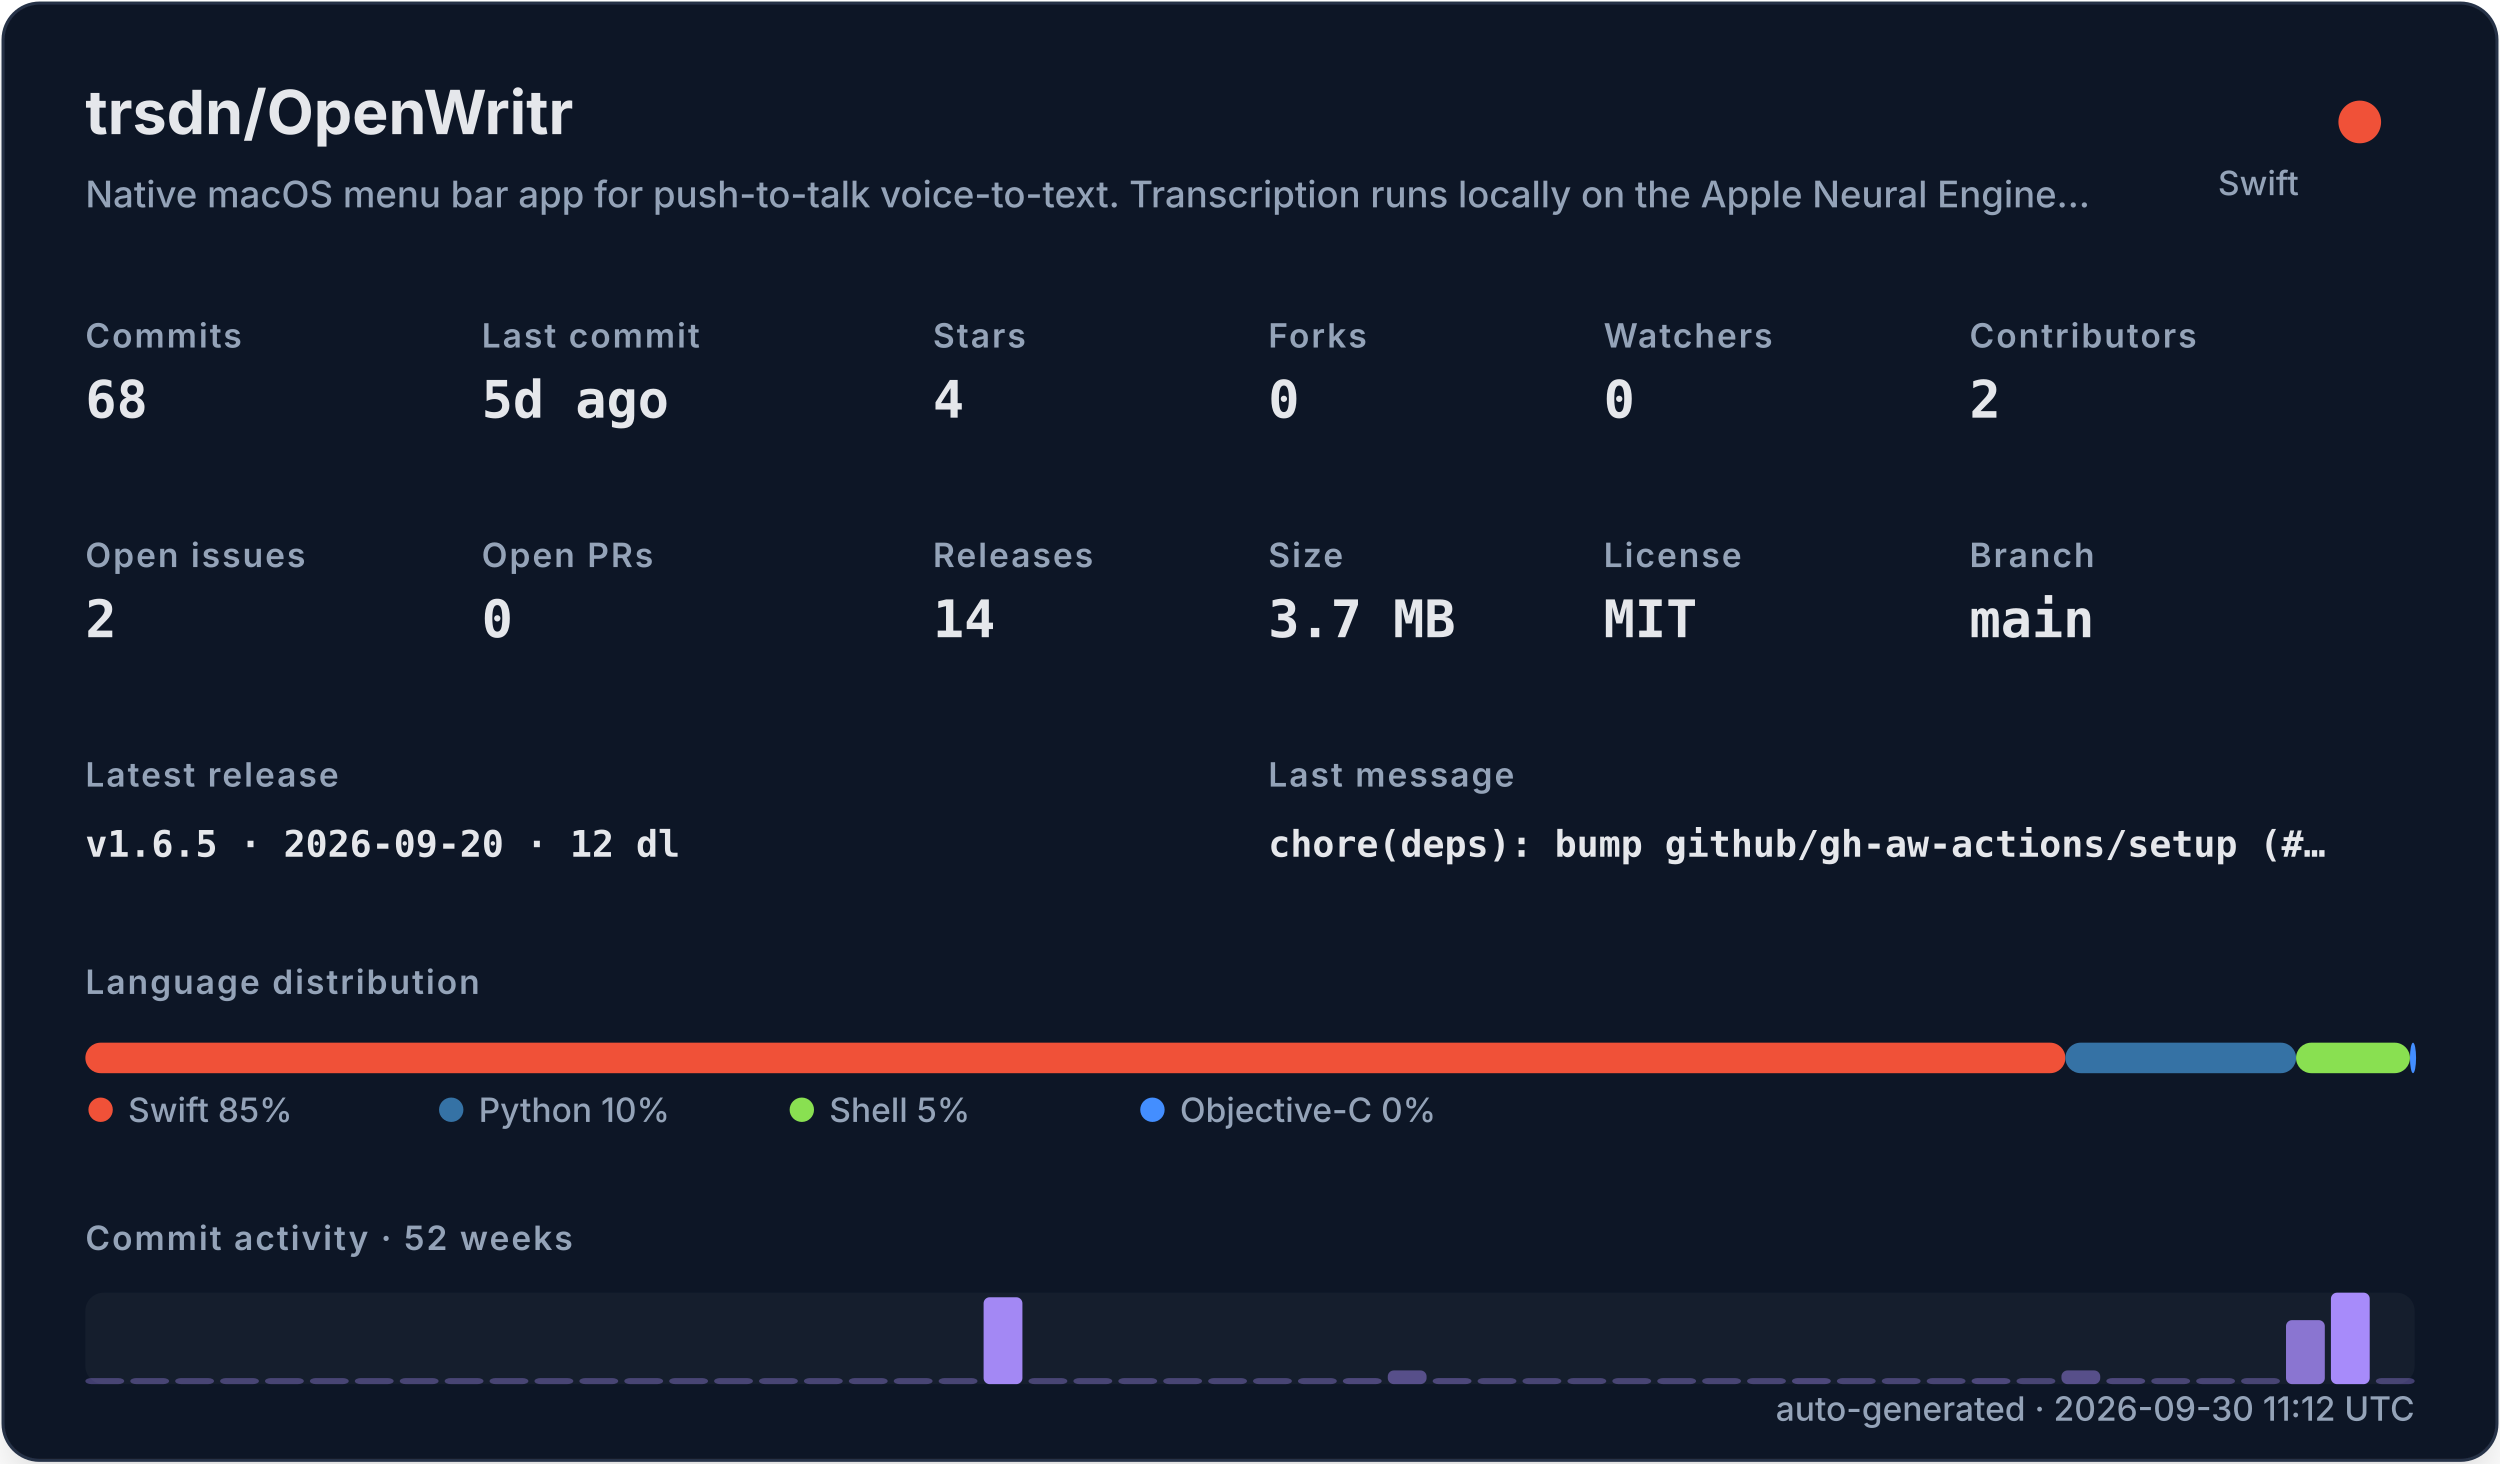
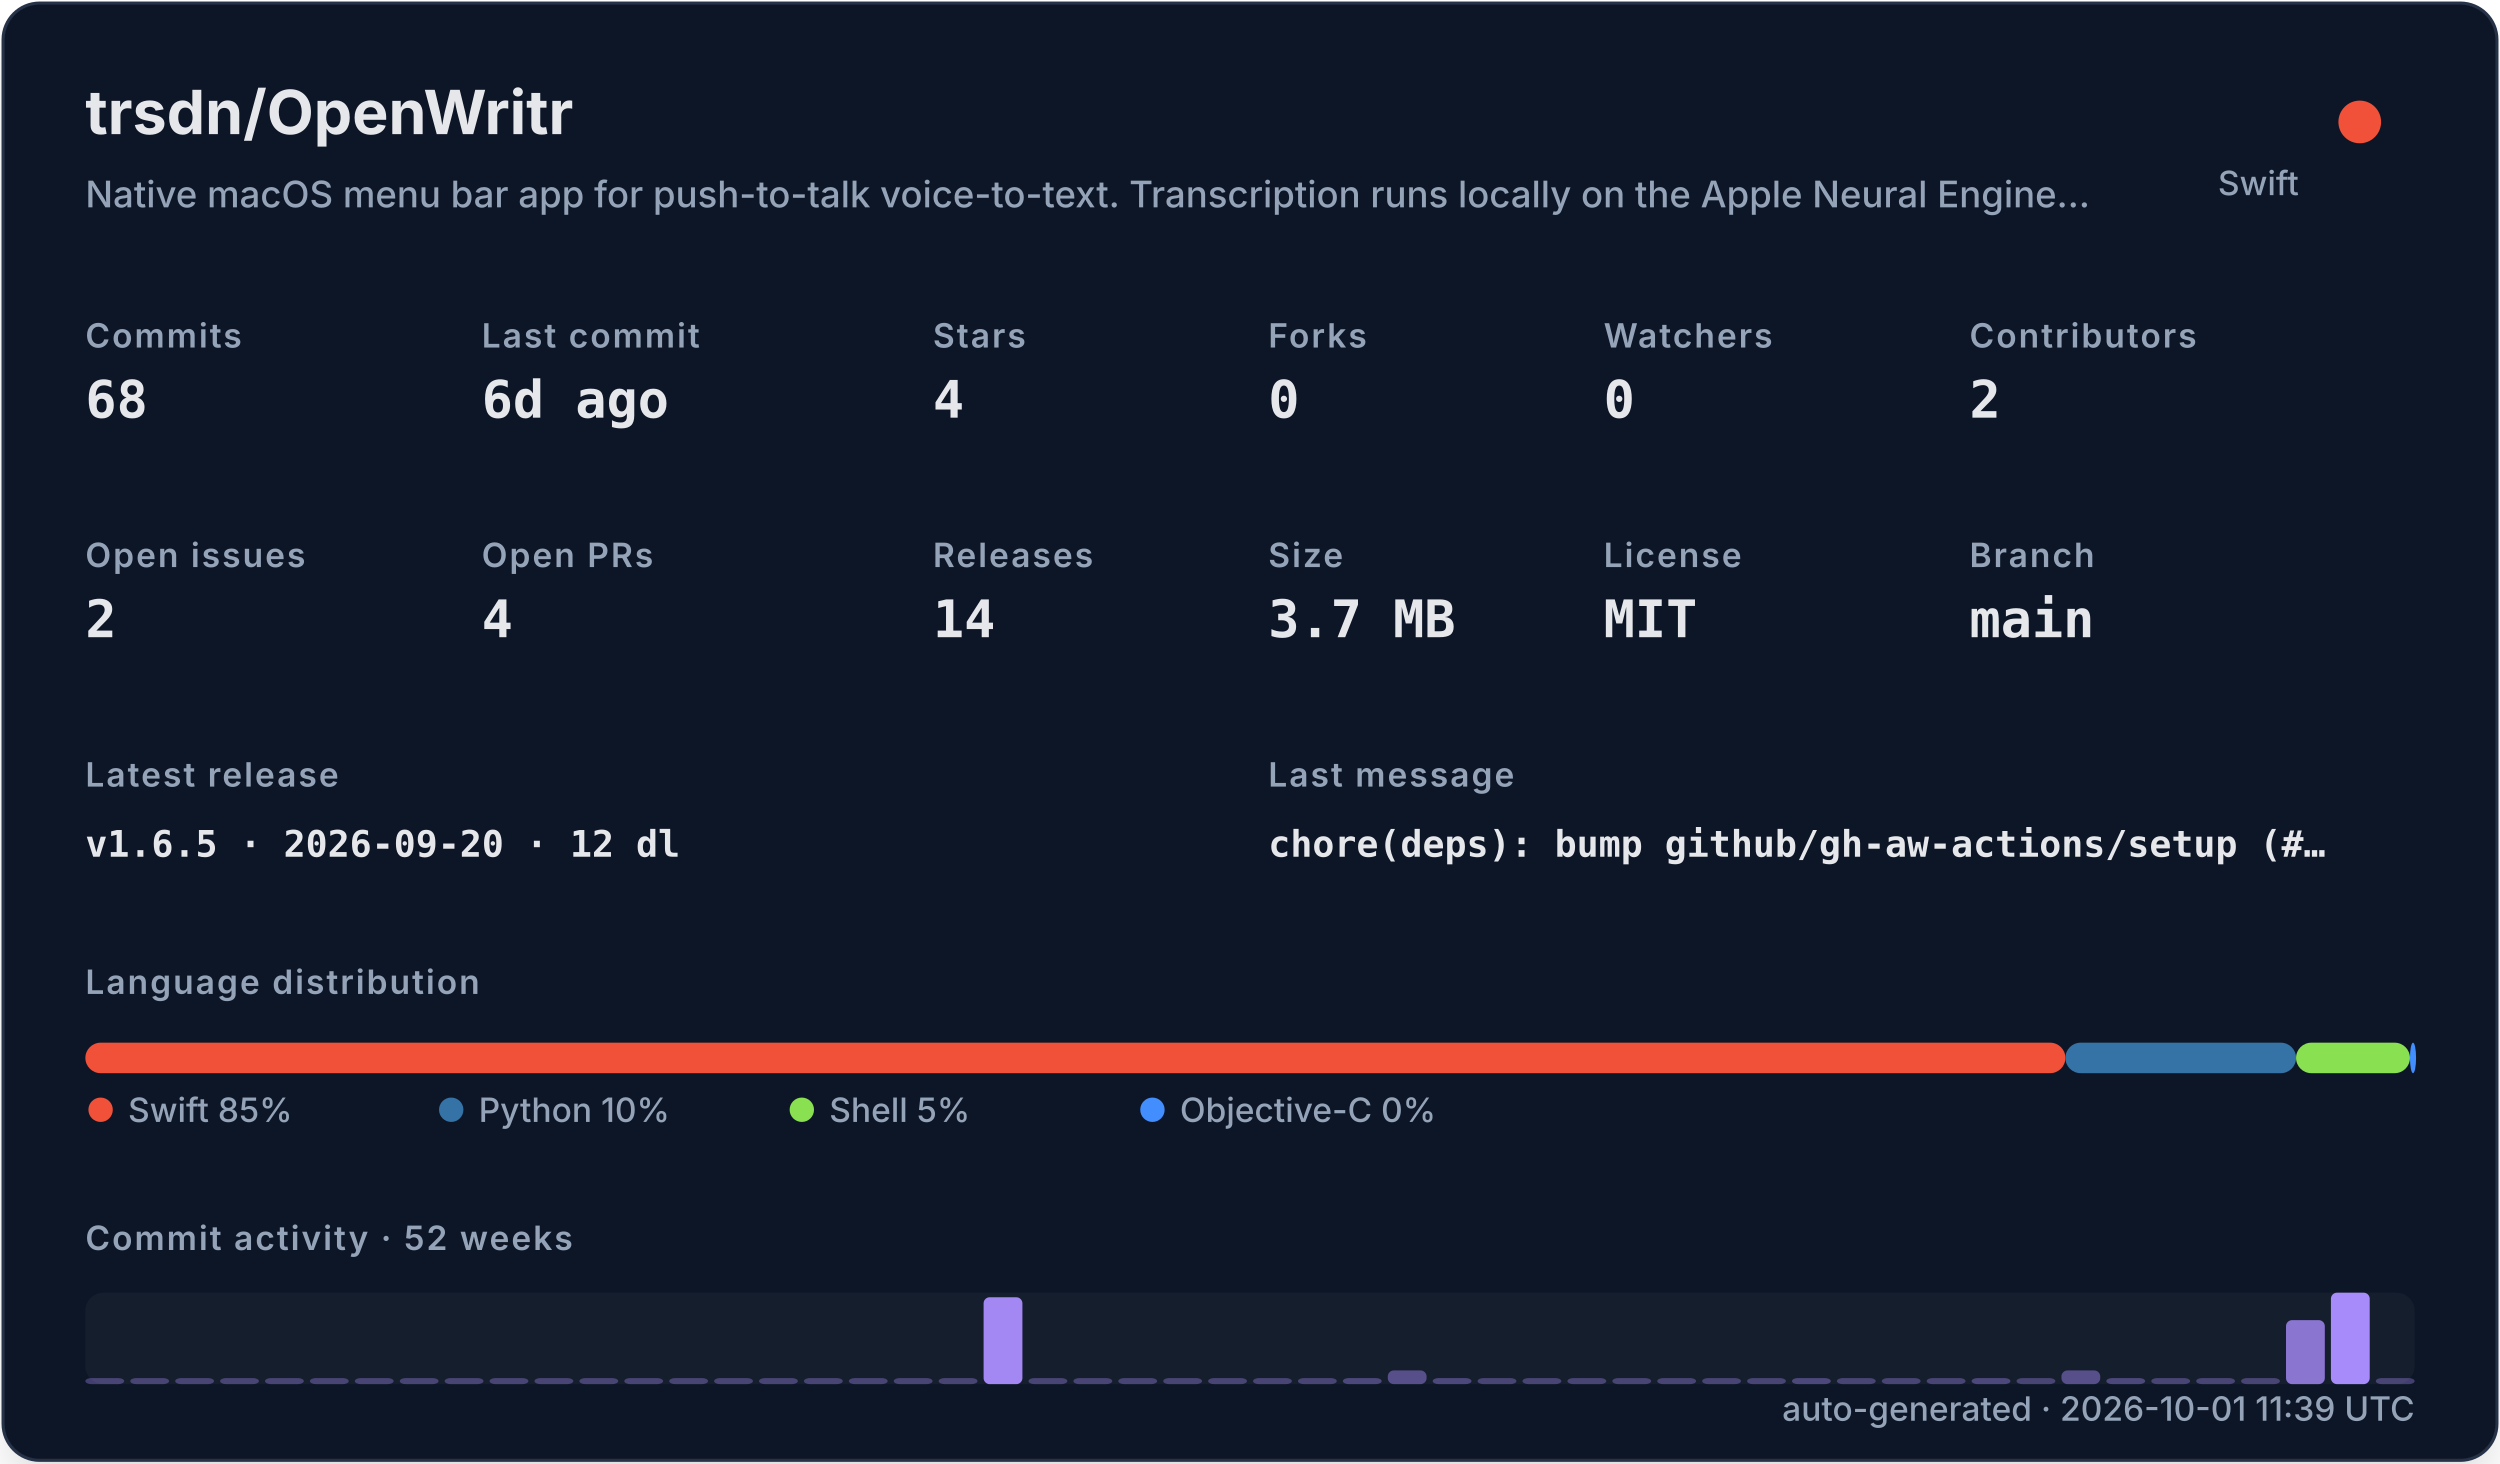
<svg xmlns="http://www.w3.org/2000/svg" width="820" height="480" viewBox="0 0 820 480" role="img">
  <defs>
    <filter id="shadow" x="-10%" y="-10%" width="120%" height="120%">
      <feDropShadow dx="0" dy="8" stdDeviation="10" flood-color="#000000" flood-opacity="0.16" />
    </filter>
    <style>
    .title { font: 700 20px -apple-system,BlinkMacSystemFont,"Segoe UI",sans-serif; fill: #e5e7eb; }
    .subtitle { font: 500 12px -apple-system,BlinkMacSystemFont,"Segoe UI",sans-serif; fill: #94a3b8; }
    .label { font: 600 11px -apple-system,BlinkMacSystemFont,"Segoe UI",sans-serif; fill: #94a3b8; text-transform: uppercase; letter-spacing: .06em; }
    .value { font: 700 17px ui-monospace,SFMono-Regular,Menlo,monospace; fill: #e5e7eb; }
    .small { font: 500 11px -apple-system,BlinkMacSystemFont,"Segoe UI",sans-serif; fill: #94a3b8; }
    .tiny { font: 500 10px -apple-system,BlinkMacSystemFont,"Segoe UI",sans-serif; fill: #94a3b8; }
    .mono { font: 650 12px ui-monospace,SFMono-Regular,Menlo,monospace; fill: #e5e7eb; }
  </style>
  </defs>
  <rect x="1" y="1" width="818" height="478" rx="12" fill="#111827" stroke="#263247" filter="url(#shadow)" />
  <text x="28" y="44" class="title">trsdn/OpenWritr</text>
  <text x="28" y="68" class="subtitle">Native macOS menu bar app for push-to-talk voice-to-text. Transcription runs locally on the Apple Neural Engine…</text>
  <circle cx="774" cy="40" r="7" fill="#F05138" />
  <text x="754" y="64" text-anchor="end" class="small">Swift</text>
  <text x="28" y="114" class="label">Commits</text>
  <text x="28" y="137" class="value">68</text>
  <text x="158" y="114" class="label">Last commit</text>
-   <text x="158" y="137" class="value">5d ago</text>
+   <text x="158" y="137" class="value">6d ago</text>
  <text x="306" y="114" class="label">Stars</text>
  <text x="306" y="137" class="value">4</text>
  <text x="416" y="114" class="label">Forks</text>
  <text x="416" y="137" class="value">0</text>
  <text x="526" y="114" class="label">Watchers</text>
  <text x="526" y="137" class="value">0</text>
  <text x="646" y="114" class="label">Contributors</text>
  <text x="646" y="137" class="value">2</text>
  <text x="28" y="186" class="label">Open issues</text>
  <text x="28" y="209" class="value">2</text>
  <text x="158" y="186" class="label">Open PRs</text>
-   <text x="158" y="209" class="value">0</text>
+   <text x="158" y="209" class="value">4</text>
  <text x="306" y="186" class="label">Releases</text>
  <text x="306" y="209" class="value">14</text>
  <text x="416" y="186" class="label">Size</text>
  <text x="416" y="209" class="value">3.7 MB</text>
  <text x="526" y="186" class="label">License</text>
  <text x="526" y="209" class="value">MIT</text>
  <text x="646" y="186" class="label">Branch</text>
  <text x="646" y="209" class="value">main</text>
  <text x="28" y="258" class="label">Latest release</text>
  <text x="28" y="281" class="mono">v1.6.5 · 2026-09-20 · 12 dl</text>
  <text x="416" y="258" class="label">Last message</text>
  <text x="416" y="281" class="mono">chore(deps): bump github/gh-aw-actions/setup (#…</text>
  <text x="28" y="326" class="label">Language distribution</text>
  <rect x="28.00" y="342" width="649.45" height="10" rx="5" fill="#F05138" />
  <rect x="677.45" y="342" width="75.67" height="10" rx="5" fill="#3572A5" />
  <rect x="753.11" y="342" width="37.35" height="10" rx="5" fill="#89e051" />
  <rect x="790.47" y="342" width="2.00" height="10" rx="5" fill="#438eff" />
  <circle cx="33" cy="364" r="4" fill="#F05138" />
  <text x="42" y="368" class="small">Swift 85%</text>
  <circle cx="148" cy="364" r="4" fill="#3572A5" />
  <text x="157" y="368" class="small">Python 10%</text>
  <circle cx="263" cy="364" r="4" fill="#89e051" />
  <text x="272" y="368" class="small">Shell 5%</text>
  <circle cx="378" cy="364" r="4" fill="#438eff" />
  <text x="387" y="368" class="small">Objective-C 0%</text>
  <text x="28" y="410" class="label">Commit activity · 52 weeks</text>
  <rect x="28" y="424" width="764" height="30" rx="6" fill="#1f2937" opacity=".42" />
  <rect x="28.00" y="452.00" width="12.73" height="2.00" rx="2" fill="#a78bfa" opacity="0.35" />
  <rect x="42.73" y="452.00" width="12.73" height="2.00" rx="2" fill="#a78bfa" opacity="0.35" />
  <rect x="57.46" y="452.00" width="12.73" height="2.00" rx="2" fill="#a78bfa" opacity="0.35" />
  <rect x="72.19" y="452.00" width="12.73" height="2.00" rx="2" fill="#a78bfa" opacity="0.35" />
  <rect x="86.92" y="452.00" width="12.73" height="2.00" rx="2" fill="#a78bfa" opacity="0.35" />
  <rect x="101.65" y="452.00" width="12.73" height="2.00" rx="2" fill="#a78bfa" opacity="0.35" />
  <rect x="116.38" y="452.00" width="12.73" height="2.00" rx="2" fill="#a78bfa" opacity="0.35" />
  <rect x="131.12" y="452.00" width="12.73" height="2.00" rx="2" fill="#a78bfa" opacity="0.35" />
  <rect x="145.85" y="452.00" width="12.73" height="2.00" rx="2" fill="#a78bfa" opacity="0.35" />
  <rect x="160.58" y="452.00" width="12.73" height="2.00" rx="2" fill="#a78bfa" opacity="0.35" />
  <rect x="175.31" y="452.00" width="12.73" height="2.00" rx="2" fill="#a78bfa" opacity="0.35" />
  <rect x="190.04" y="452.00" width="12.73" height="2.00" rx="2" fill="#a78bfa" opacity="0.35" />
  <rect x="204.77" y="452.00" width="12.73" height="2.00" rx="2" fill="#a78bfa" opacity="0.35" />
  <rect x="219.50" y="452.00" width="12.73" height="2.00" rx="2" fill="#a78bfa" opacity="0.35" />
  <rect x="234.23" y="452.00" width="12.73" height="2.00" rx="2" fill="#a78bfa" opacity="0.35" />
  <rect x="248.96" y="452.00" width="12.73" height="2.00" rx="2" fill="#a78bfa" opacity="0.35" />
  <rect x="263.69" y="452.00" width="12.73" height="2.00" rx="2" fill="#a78bfa" opacity="0.35" />
  <rect x="278.42" y="452.00" width="12.73" height="2.00" rx="2" fill="#a78bfa" opacity="0.35" />
  <rect x="293.15" y="452.00" width="12.73" height="2.00" rx="2" fill="#a78bfa" opacity="0.35" />
  <rect x="307.88" y="452.00" width="12.73" height="2.00" rx="2" fill="#a78bfa" opacity="0.35" />
  <rect x="322.62" y="425.50" width="12.73" height="28.50" rx="2" fill="#a78bfa" opacity="0.97" />
  <rect x="337.35" y="452.00" width="12.73" height="2.00" rx="2" fill="#a78bfa" opacity="0.35" />
  <rect x="352.08" y="452.00" width="12.73" height="2.00" rx="2" fill="#a78bfa" opacity="0.35" />
  <rect x="366.81" y="452.00" width="12.73" height="2.00" rx="2" fill="#a78bfa" opacity="0.35" />
  <rect x="381.54" y="452.00" width="12.73" height="2.00" rx="2" fill="#a78bfa" opacity="0.35" />
  <rect x="396.27" y="452.00" width="12.73" height="2.00" rx="2" fill="#a78bfa" opacity="0.35" />
  <rect x="411.00" y="452.00" width="12.73" height="2.00" rx="2" fill="#a78bfa" opacity="0.35" />
  <rect x="425.73" y="452.00" width="12.73" height="2.00" rx="2" fill="#a78bfa" opacity="0.35" />
  <rect x="440.46" y="452.00" width="12.73" height="2.00" rx="2" fill="#a78bfa" opacity="0.38" />
  <rect x="455.19" y="449.50" width="12.73" height="4.50" rx="2" fill="#a78bfa" opacity="0.45" />
  <rect x="469.92" y="452.00" width="12.73" height="2.00" rx="2" fill="#a78bfa" opacity="0.38" />
  <rect x="484.65" y="452.00" width="12.73" height="2.00" rx="2" fill="#a78bfa" opacity="0.35" />
  <rect x="499.38" y="452.00" width="12.73" height="2.00" rx="2" fill="#a78bfa" opacity="0.35" />
  <rect x="514.12" y="452.00" width="12.73" height="2.00" rx="2" fill="#a78bfa" opacity="0.35" />
  <rect x="528.85" y="452.00" width="12.73" height="2.00" rx="2" fill="#a78bfa" opacity="0.35" />
  <rect x="543.58" y="452.00" width="12.73" height="2.00" rx="2" fill="#a78bfa" opacity="0.35" />
  <rect x="558.31" y="452.00" width="12.73" height="2.00" rx="2" fill="#a78bfa" opacity="0.35" />
  <rect x="573.04" y="452.00" width="12.73" height="2.00" rx="2" fill="#a78bfa" opacity="0.35" />
  <rect x="587.77" y="452.00" width="12.73" height="2.00" rx="2" fill="#a78bfa" opacity="0.38" />
  <rect x="602.50" y="452.00" width="12.73" height="2.00" rx="2" fill="#a78bfa" opacity="0.35" />
  <rect x="617.23" y="452.00" width="12.73" height="2.00" rx="2" fill="#a78bfa" opacity="0.35" />
  <rect x="631.96" y="452.00" width="12.73" height="2.00" rx="2" fill="#a78bfa" opacity="0.35" />
  <rect x="646.69" y="452.00" width="12.73" height="2.00" rx="2" fill="#a78bfa" opacity="0.38" />
  <rect x="661.42" y="452.00" width="12.73" height="2.00" rx="2" fill="#a78bfa" opacity="0.35" />
  <rect x="676.15" y="449.50" width="12.73" height="4.50" rx="2" fill="#a78bfa" opacity="0.45" />
  <rect x="690.88" y="452.00" width="12.73" height="2.00" rx="2" fill="#a78bfa" opacity="0.38" />
  <rect x="705.62" y="452.00" width="12.73" height="2.00" rx="2" fill="#a78bfa" opacity="0.35" />
  <rect x="720.35" y="452.00" width="12.73" height="2.00" rx="2" fill="#a78bfa" opacity="0.35" />
  <rect x="735.08" y="452.00" width="12.73" height="2.00" rx="2" fill="#a78bfa" opacity="0.35" />
  <rect x="749.81" y="433.00" width="12.73" height="21.00" rx="2" fill="#a78bfa" opacity="0.80" />
  <rect x="764.54" y="424.00" width="12.73" height="30.00" rx="2" fill="#a78bfa" opacity="1.00" />
  <rect x="779.27" y="452.00" width="12.73" height="2.00" rx="2" fill="#a78bfa" opacity="0.35" />
-   <text x="792" y="466" text-anchor="end" class="small">auto-generated · 2026-09-30 11:12 UTC</text>
+   <text x="792" y="466" text-anchor="end" class="small">auto-generated · 2026-10-01 11:39 UTC</text>
</svg>
